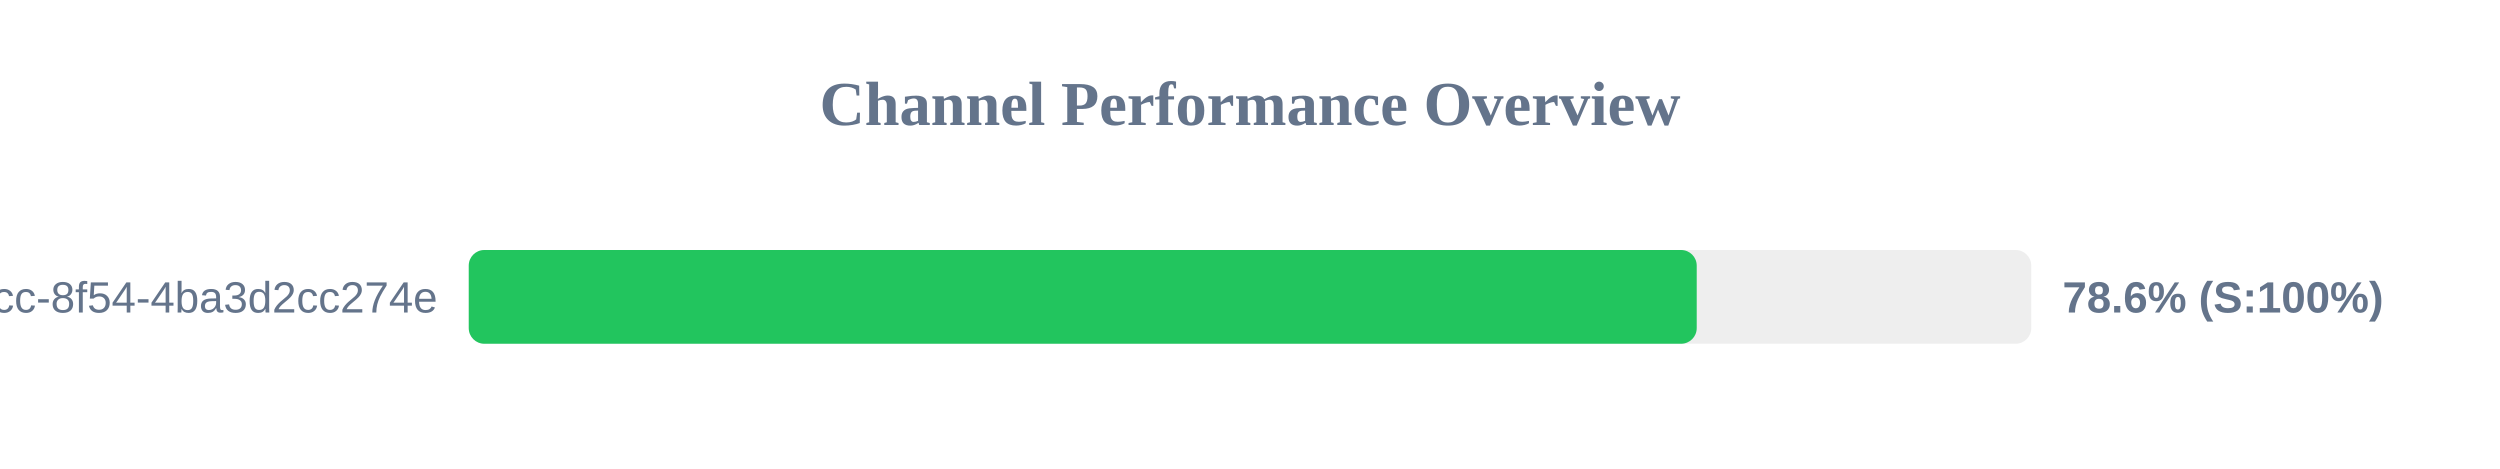
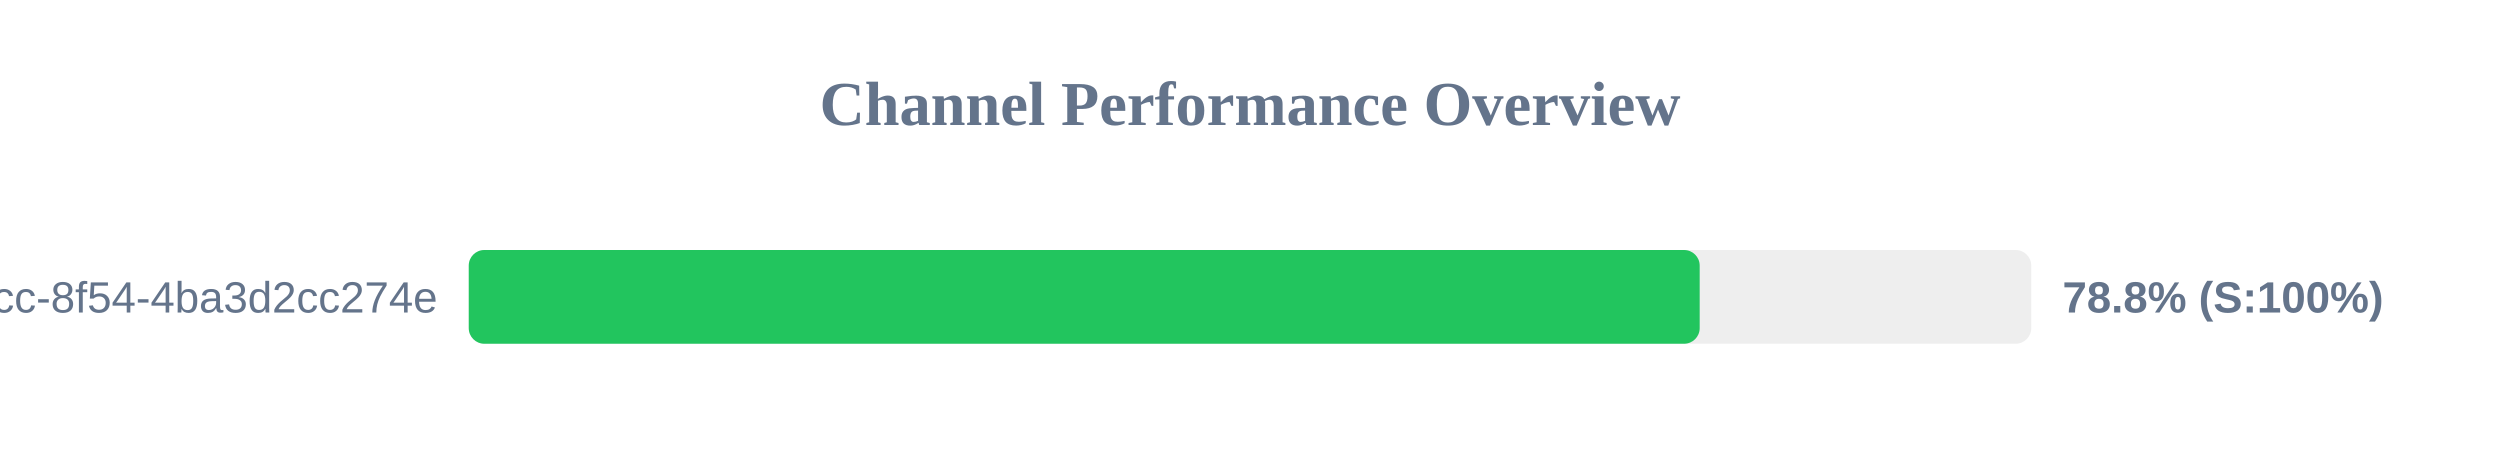
<svg xmlns="http://www.w3.org/2000/svg" width="800" height="150" version="1.1">
  <style>
        .row { font: 14px Arial; fill: #64748b; }
        .score { font: bold 14px Arial; fill: #64748b; }
    </style>
  <text x="400" y="40" text-anchor="middle" font-size="20px" font-weight="bold" fill="#64748b">Channel Performance Overview</text>
  <rect x="150" y="80" width="500" height="30" fill="#eee" rx="5" />
-   <rect x="150" y="80" width="392.95" height="30" fill="#22c55e" rx="5" />
+   <rect x="150" y="80" width="393.9" height="30" fill="#22c55e" rx="5" />
  <text x="140" y="100" text-anchor="end" class="row">?uuid=45cc0b3a-0adb-4dcc-8f54-4ba3d2cc274e</text>
-   <text x="660" y="100" text-anchor="start" class="score">78.6% (S:100%)</text>
+   <text x="660" y="100" text-anchor="start" class="score">78.8% (S:100%)</text>
</svg>
